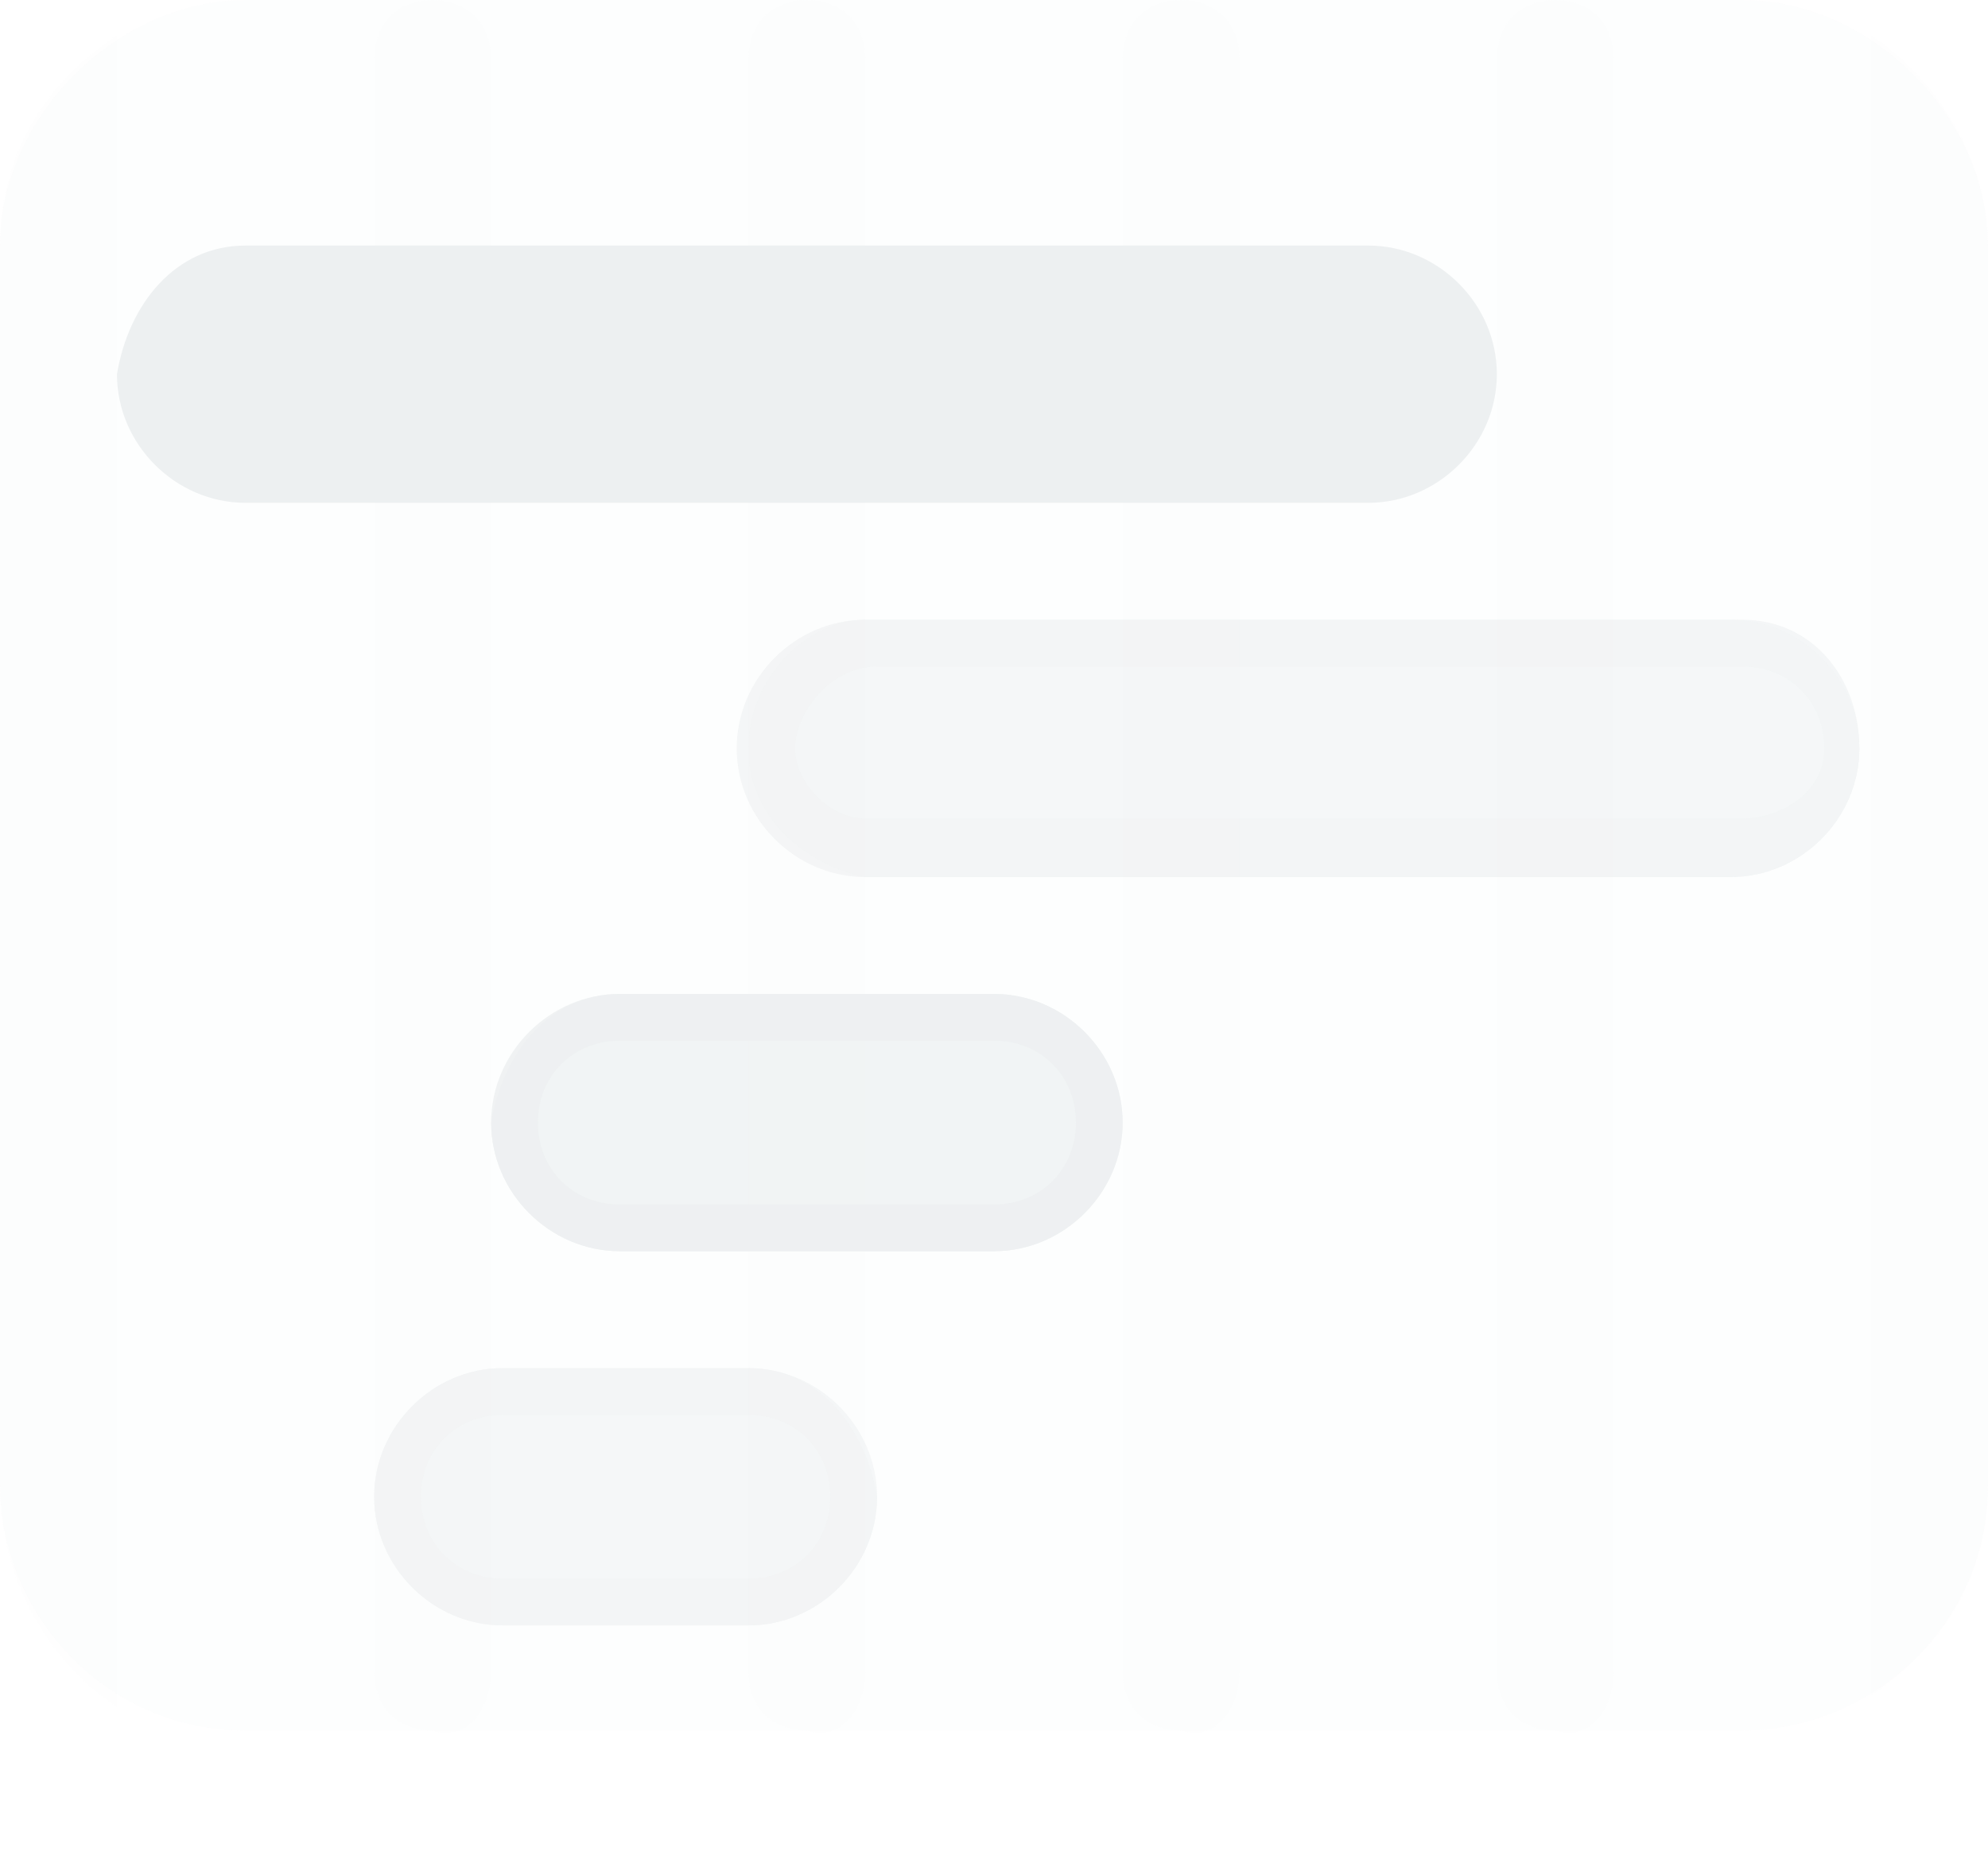
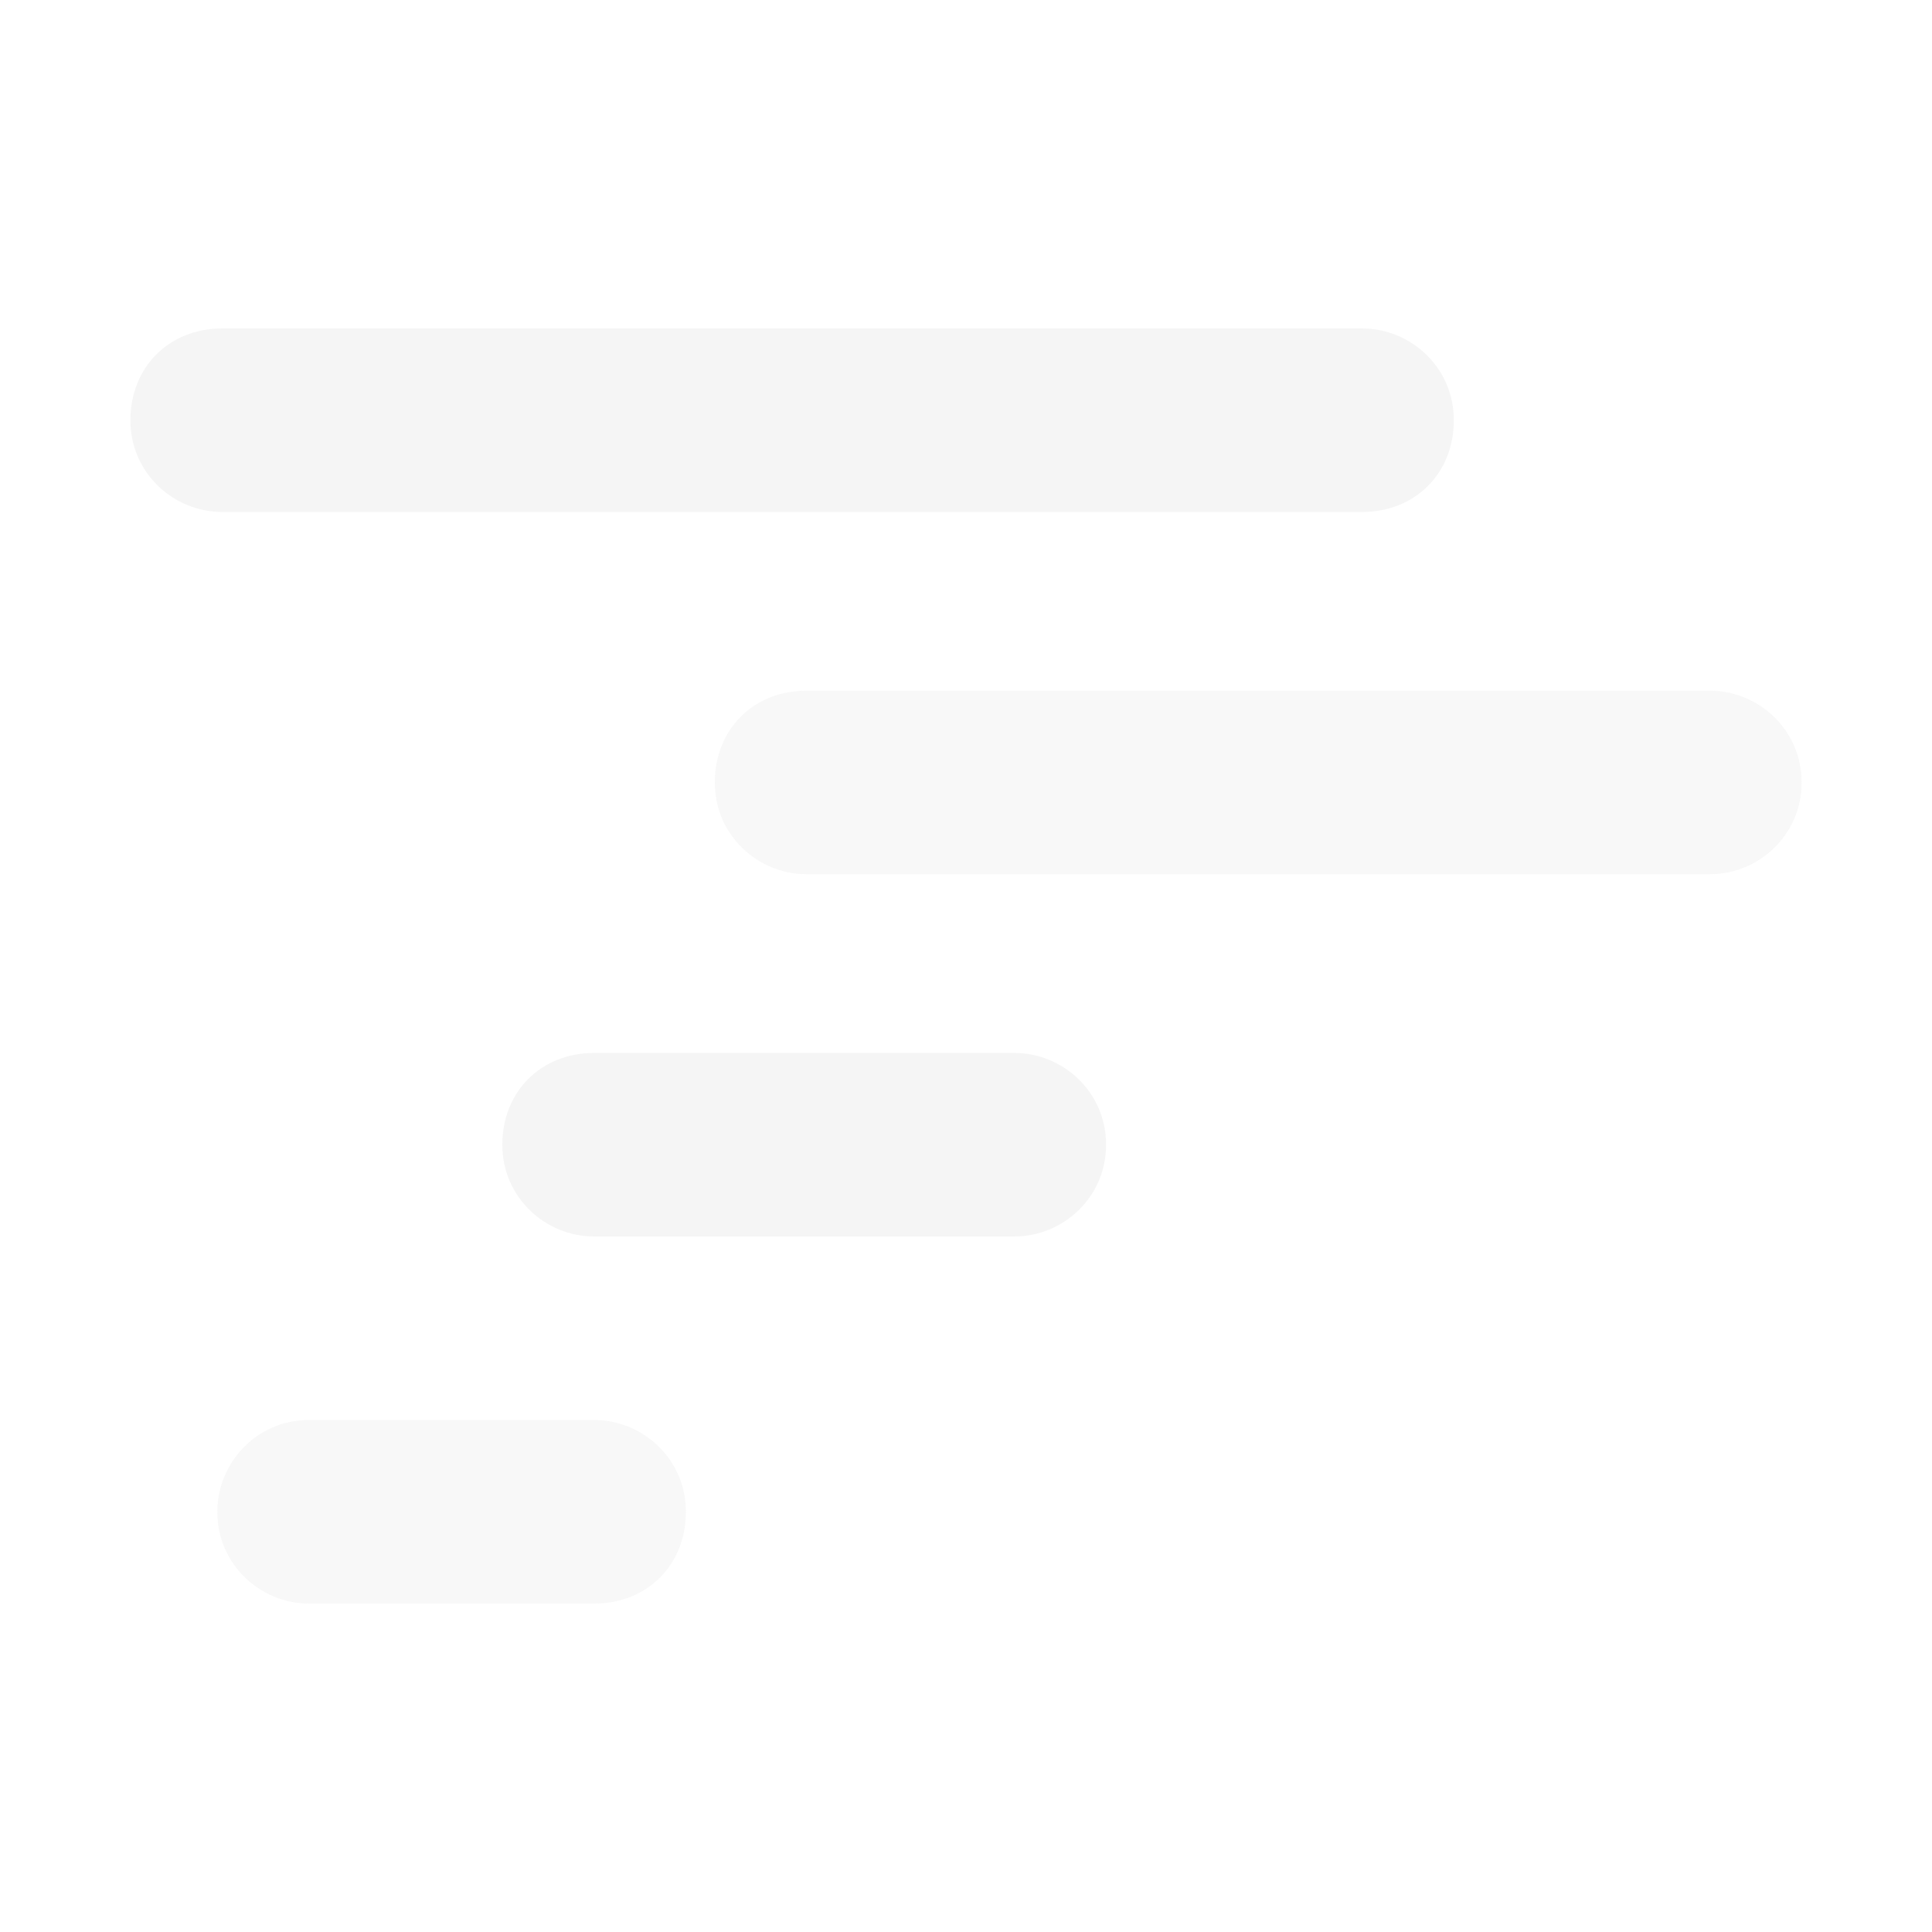
- <svg xmlns="http://www.w3.org/2000/svg" width="17" height="16" viewBox="0 0 17 16">
-   <g fill="#edf0f1" fill-rule="evenodd">
-     <path opacity=".1" d="M2.1,0h12.8C16,0,17,1,17,2.1v10.6c0,1.2-1,2.1-2.1,2.1H2.1c-1.2,0-2.1-1-2.1-2.1V2.1C0,1,1,0,2.1,0z" />
-     <path d="m2.1,2.1h9.6c.6,0 1.1,.5 1.1,1.1 0,.6-.5,1.1-1.1,1.1h-9.6c-.6,0-1.1-.5-1.1-1.1 .1-.6 .5-1.1 1.1-1.1z" />
-   </g>
-   <g opacity=".7">
-     <g opacity=".75">
-       <path fill="#edf0f1" fill-rule="evenodd" d="m7.4,5.3h7.4c.6,0 1.1,.5 1.1,1.1 0,.6-.5,1.1-1.1,1.1h-7.4c-.5-.1-1-.5-1-1.1 0-.6 .5-1.1 1-1.1z" />
-     </g>
-     <g opacity=".85">
-       <path fill="#edf0f1" d="m14.9,5.7c.4,0 .7,.3 .7,.7s-.4,.6-.7,.6h-7.5c-.3,0-.6-.3-.6-.6s.3-.7 .7-.7h7.4m0-.4h-7.5c-.6,0-1.1,.5-1.1,1.1 0,.6 .5,1.1 1.1,1.1h7.4c.6,0 1.1-.5 1.1-1.1 0-.6-.4-1.1-1-1.1z" />
-     </g>
-   </g>
-   <g opacity=".75">
-     <path fill="#edf0f1" fill-rule="evenodd" d="m5.3,8.5h3.2c.6,0 1.1,.5 1.1,1.1 0,.6-.5,1.1-1.1,1.1h-3.2c-.6,0-1.1-.5-1.1-1.1 .1-.6 .5-1.1 1.1-1.1z" />
-   </g>
-   <g opacity=".85">
-     <path fill="#edf0f1" d="m8.5,8.9c.4,0 .7,.3 .7,.7 0,.4-.3,.7-.7,.7h-3.2c-.4,0-.7-.3-.7-.7 0-.4 .3-.7 .7-.7h3.2m0-.4h-3.2c-.6,0-1.1,.5-1.1,1.1 0,.6 .5,1.1 1.1,1.1h3.2c.6,0 1.1-.5 1.1-1.1 0-.6-.5-1.1-1.1-1.1z" />
-   </g>
-   <g opacity=".7">
-     <g opacity=".75">
-       <path fill="#edf0f1" fill-rule="evenodd" d="m4.3,11.7h2.1c.6,0 1.1,.5 1.1,1.1 0,.6-.5,1.1-1.1,1.1h-2.1c-.6,0-1.1-.5-1.1-1.1 0-.6 .5-1.1 1.1-1.1z" />
-     </g>
-     <g opacity=".85">
-       <path fill="#edf0f1" d="m6.4,12.1c.4,0 .7,.3 .7,.7 0,.4-.3,.7-.7,.7h-2.1c-.4,0-.7-.3-.7-.7 0-.4 .3-.7 .7-.7h2.1m0-.4h-2.1c-.6,0-1.1,.5-1.1,1.1 0,.6 .5,1.1 1.1,1.1h2.1c.6,0 1.1-.5 1.1-1.1-.1-.6-.5-1.1-1.1-1.1z" />
-     </g>
-   </g>
-   <g opacity=".05" fill="#edf0f1" fill-rule="evenodd">
-     <path d="m7.4,14.3v-13.8c0-.3-.2-.5-.5-.5-.3,0-.5,.2-.5,.5v13.8c0,.3 .2,.5 .5,.5 .3,.1 .5-.2 .5-.5z" />
-     <path d="m4.2,14.3v-13.8c0-.3-.2-.5-.5-.5-.3,0-.5,.2-.5,.5v13.8c0,.3 .2,.5 .5,.5 .3,.1 .5-.2 .5-.5z" />
-     <path d="m1,14.6c0-.1 0-.1 0-.2v-13.9c0-.1 0-.1 0-.2-.6,.4-1,1-1,1.8v10.6c0,.8 .4,1.5 1,1.9z" />
-     <path d="m16,.3c0,.1 0,.1 0,.2v13.8c0,.1 0,.1 0,.2 .6-.4 1-1 1-1.8v-10.6c0-.7-.4-1.4-1-1.8z" />
-     <path d="m13.8,14.3v-13.8c0-.3-.2-.5-.5-.5-.3,0-.5,.2-.5,.5v13.8c0,.3 .2,.5 .5,.5 .3,.1 .5-.2 .5-.5z" />
-     <path d="m10.6,14.3v-13.8c0-.3-.2-.5-.5-.5-.3,0-.5,.2-.5,.5v13.8c0,.3 .2,.5 .5,.5 .3,.1 .5-.2 .5-.5z" />
-   </g>
+ <svg xmlns="http://www.w3.org/2000/svg" height="16" width="16" viewBox="0 0 40 40" fill="whitesmoke">
+   <path d="M28.2 10.6H4.6c-1 0-1.9-.8-1.9-1.9s.8-1.9 1.9-1.9h23.6c1 0 1.9.8 1.9 1.9s-.8 1.9-1.9 1.9z" />
+   <path opacity="0.75" d="M35.4 18.1H16.7c-1 0-1.9-.8-1.9-1.9s.8-1.9 1.9-1.9h18.7c1 0 1.9.8 1.9 1.9s-.9 1.9-1.9 1.9z" />
+   <path d="M21 25.6h-8.7c-1 0-1.9-.8-1.9-1.9s.8-1.9 1.9-1.9H21c1 0 1.9.8 1.9 1.9s-.9 1.9-1.9 1.9z" />
+   <path opacity="0.75" d="M12.3 33.2H6.4c-1 0-1.9-.8-1.9-1.9 0-1 .8-1.9 1.9-1.9h5.9c1 0 1.9.8 1.9 1.9 0 1.1-.8 1.9-1.9 1.9z" />
</svg>
